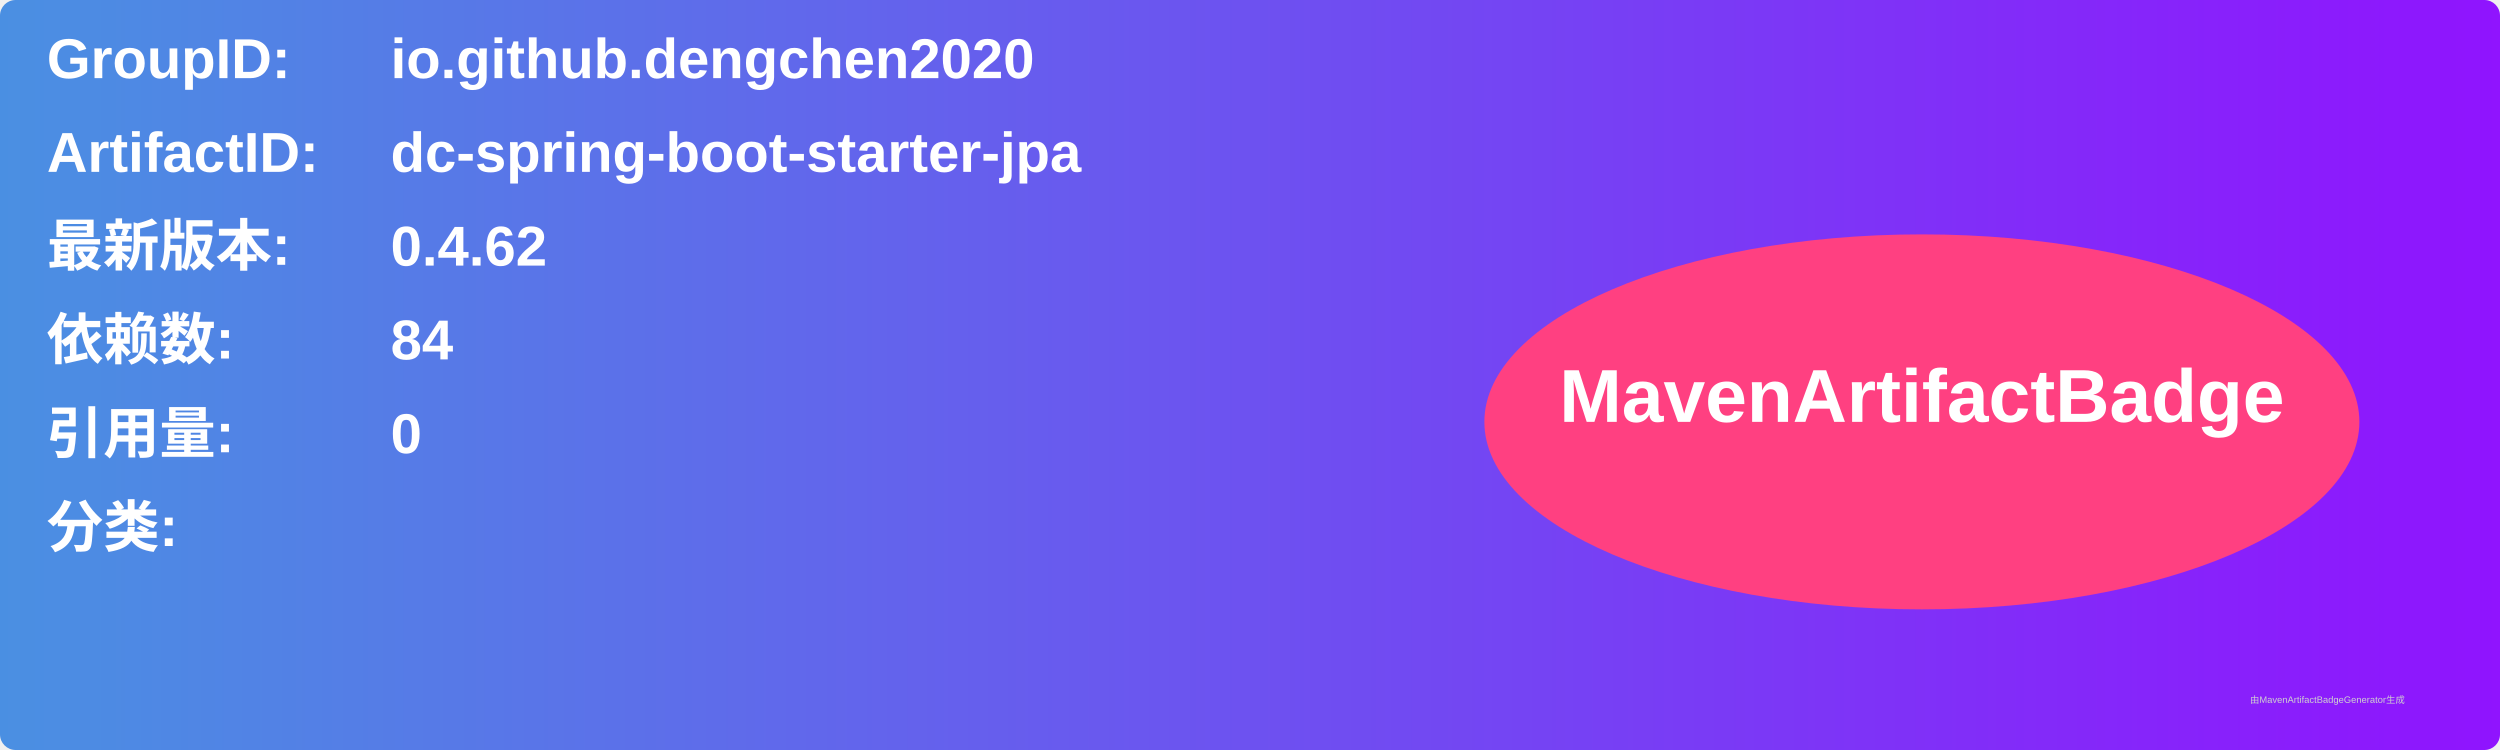
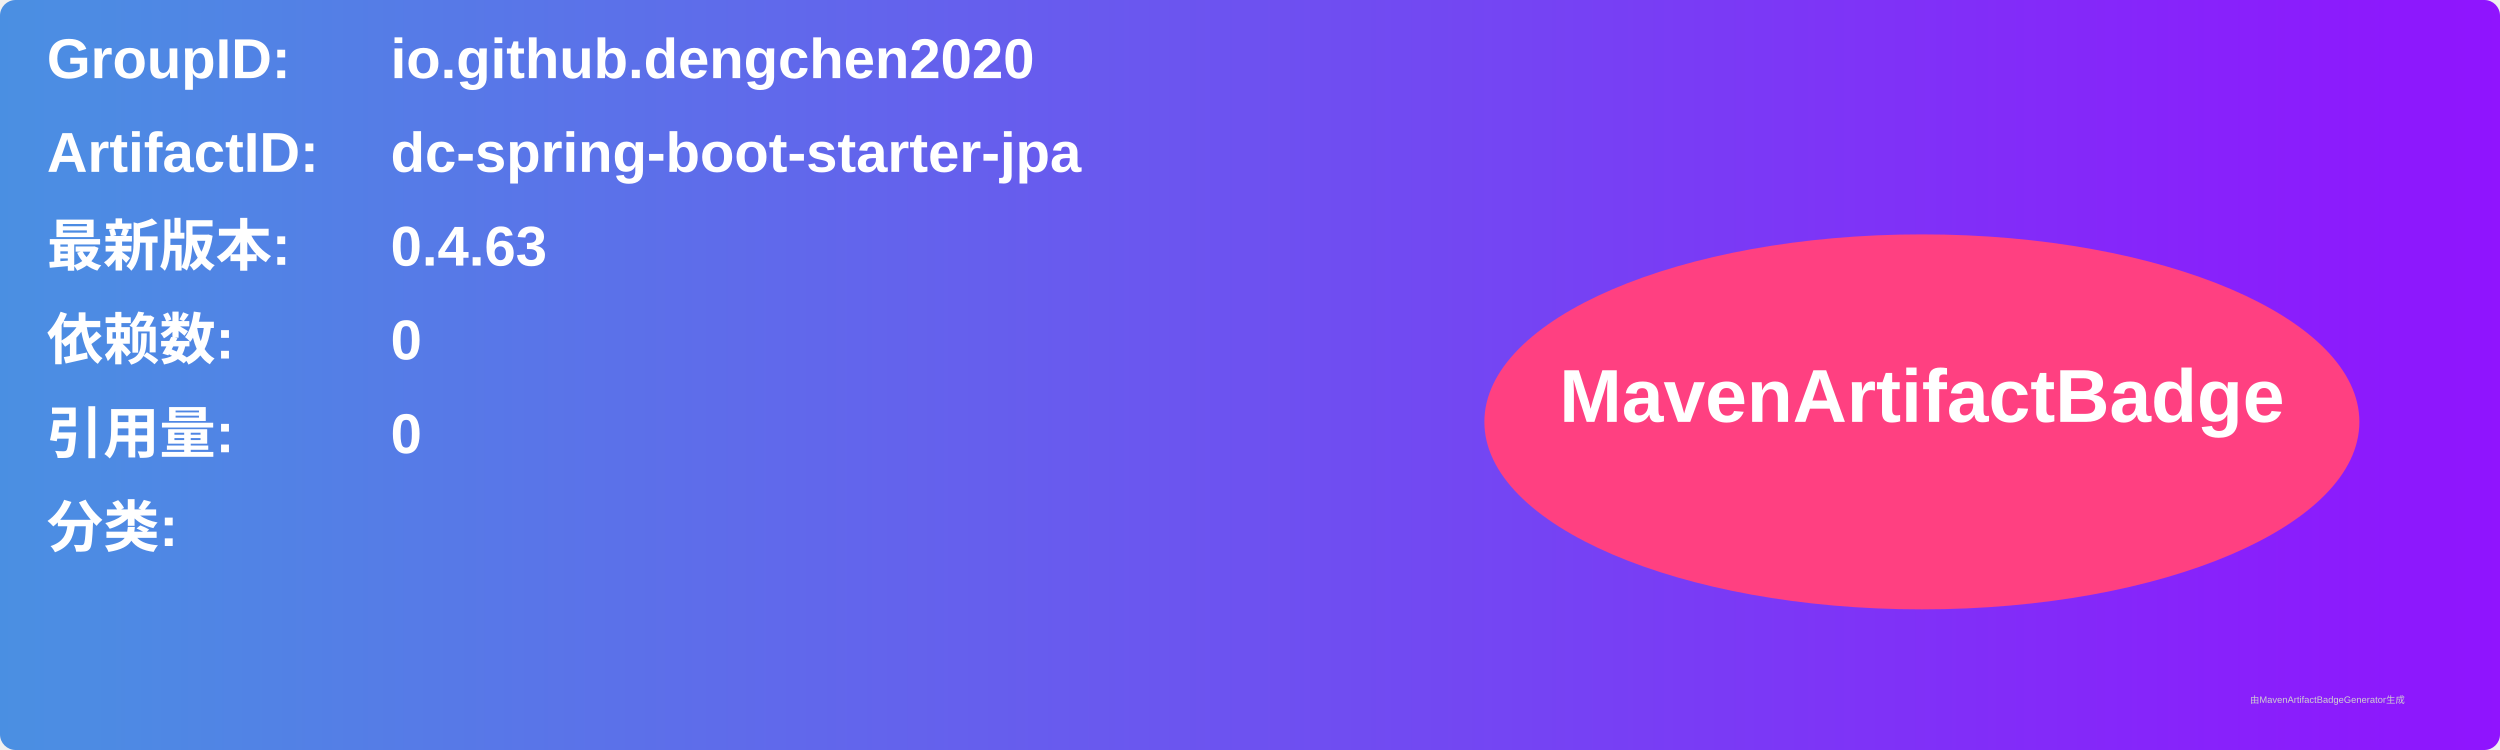
<svg xmlns="http://www.w3.org/2000/svg" width="800" height="240" viewBox="0 0 800 240">
  <linearGradient id="grad" x1="0%" y1="0%" x2="100%" y2="0%">
    <stop offset="0%" stop-color="#4a90e2" />
    <stop offset="100%" stop-color="#9013fe" />
  </linearGradient>
  <rect width="100%" height="100%" rx="5" ry="5" fill="url(#grad)" />
  <g transform="translate(15, 15)">
    <text x="0" y="10" font-family="Arial" font-size="18" fill="white" font-weight="bold" width="260">GroupID:</text>
    <text x="110" y="10" font-family="Arial" font-size="18" fill="white" font-weight="bold" width="460">io.github.dengchen2020</text>
    <text x="0" y="40" font-family="Arial" font-size="18" fill="white" font-weight="bold" width="260">ArtifactID:</text>
    <text x="110" y="40" font-family="Arial" font-size="18" fill="white" font-weight="bold" width="460">dc-spring-boot-starter-jpa</text>
    <text x="0" y="70" font-family="Arial" font-size="18" fill="white" font-weight="bold">最新版本:</text>
    <text x="110" y="70" font-family="Arial" font-size="18" fill="white" font-weight="bold">
-       <tspan font-weight="bold">0.4.62</tspan>
+       <tspan font-weight="bold">0.4.63</tspan>
    </text>
    <text x="0" y="100" font-family="Arial" font-size="18" fill="white" font-weight="bold">依赖数: </text>
    <text x="110" y="100" font-family="Arial" font-size="18" fill="white">
-       <tspan font-weight="bold">84</tspan>
+       <tspan font-weight="bold">0</tspan>
    </text>
    <text x="0" y="130" font-family="Arial" font-size="18" fill="white" font-weight="bold">引用量: </text>
    <text x="110" y="130" font-family="Arial" font-size="18" fill="white">
      <tspan font-weight="bold">0</tspan>
    </text>
    <text x="0" y="160" font-family="Arial" font-size="18" fill="white" font-weight="bold">分类:</text>
    <text x="10" y="190" font-family="Arial" font-size="10" fill="white">
      <tspan font-weight="bold" />
    </text>
    <ellipse cx="600" cy="120" rx="140" ry="60" fill="#ff4081" />
    <text x="600" y="120" text-anchor="middle" font-family="Arial" font-size="24" fill="white" font-weight="bold">MavenArtifactBadge</text>
  </g>
  <text x="720" y="225" font-family="Arial" font-size="3" fill="#d0d0d0">由MavenArtifactBadgeGenerator生成</text>
</svg>
